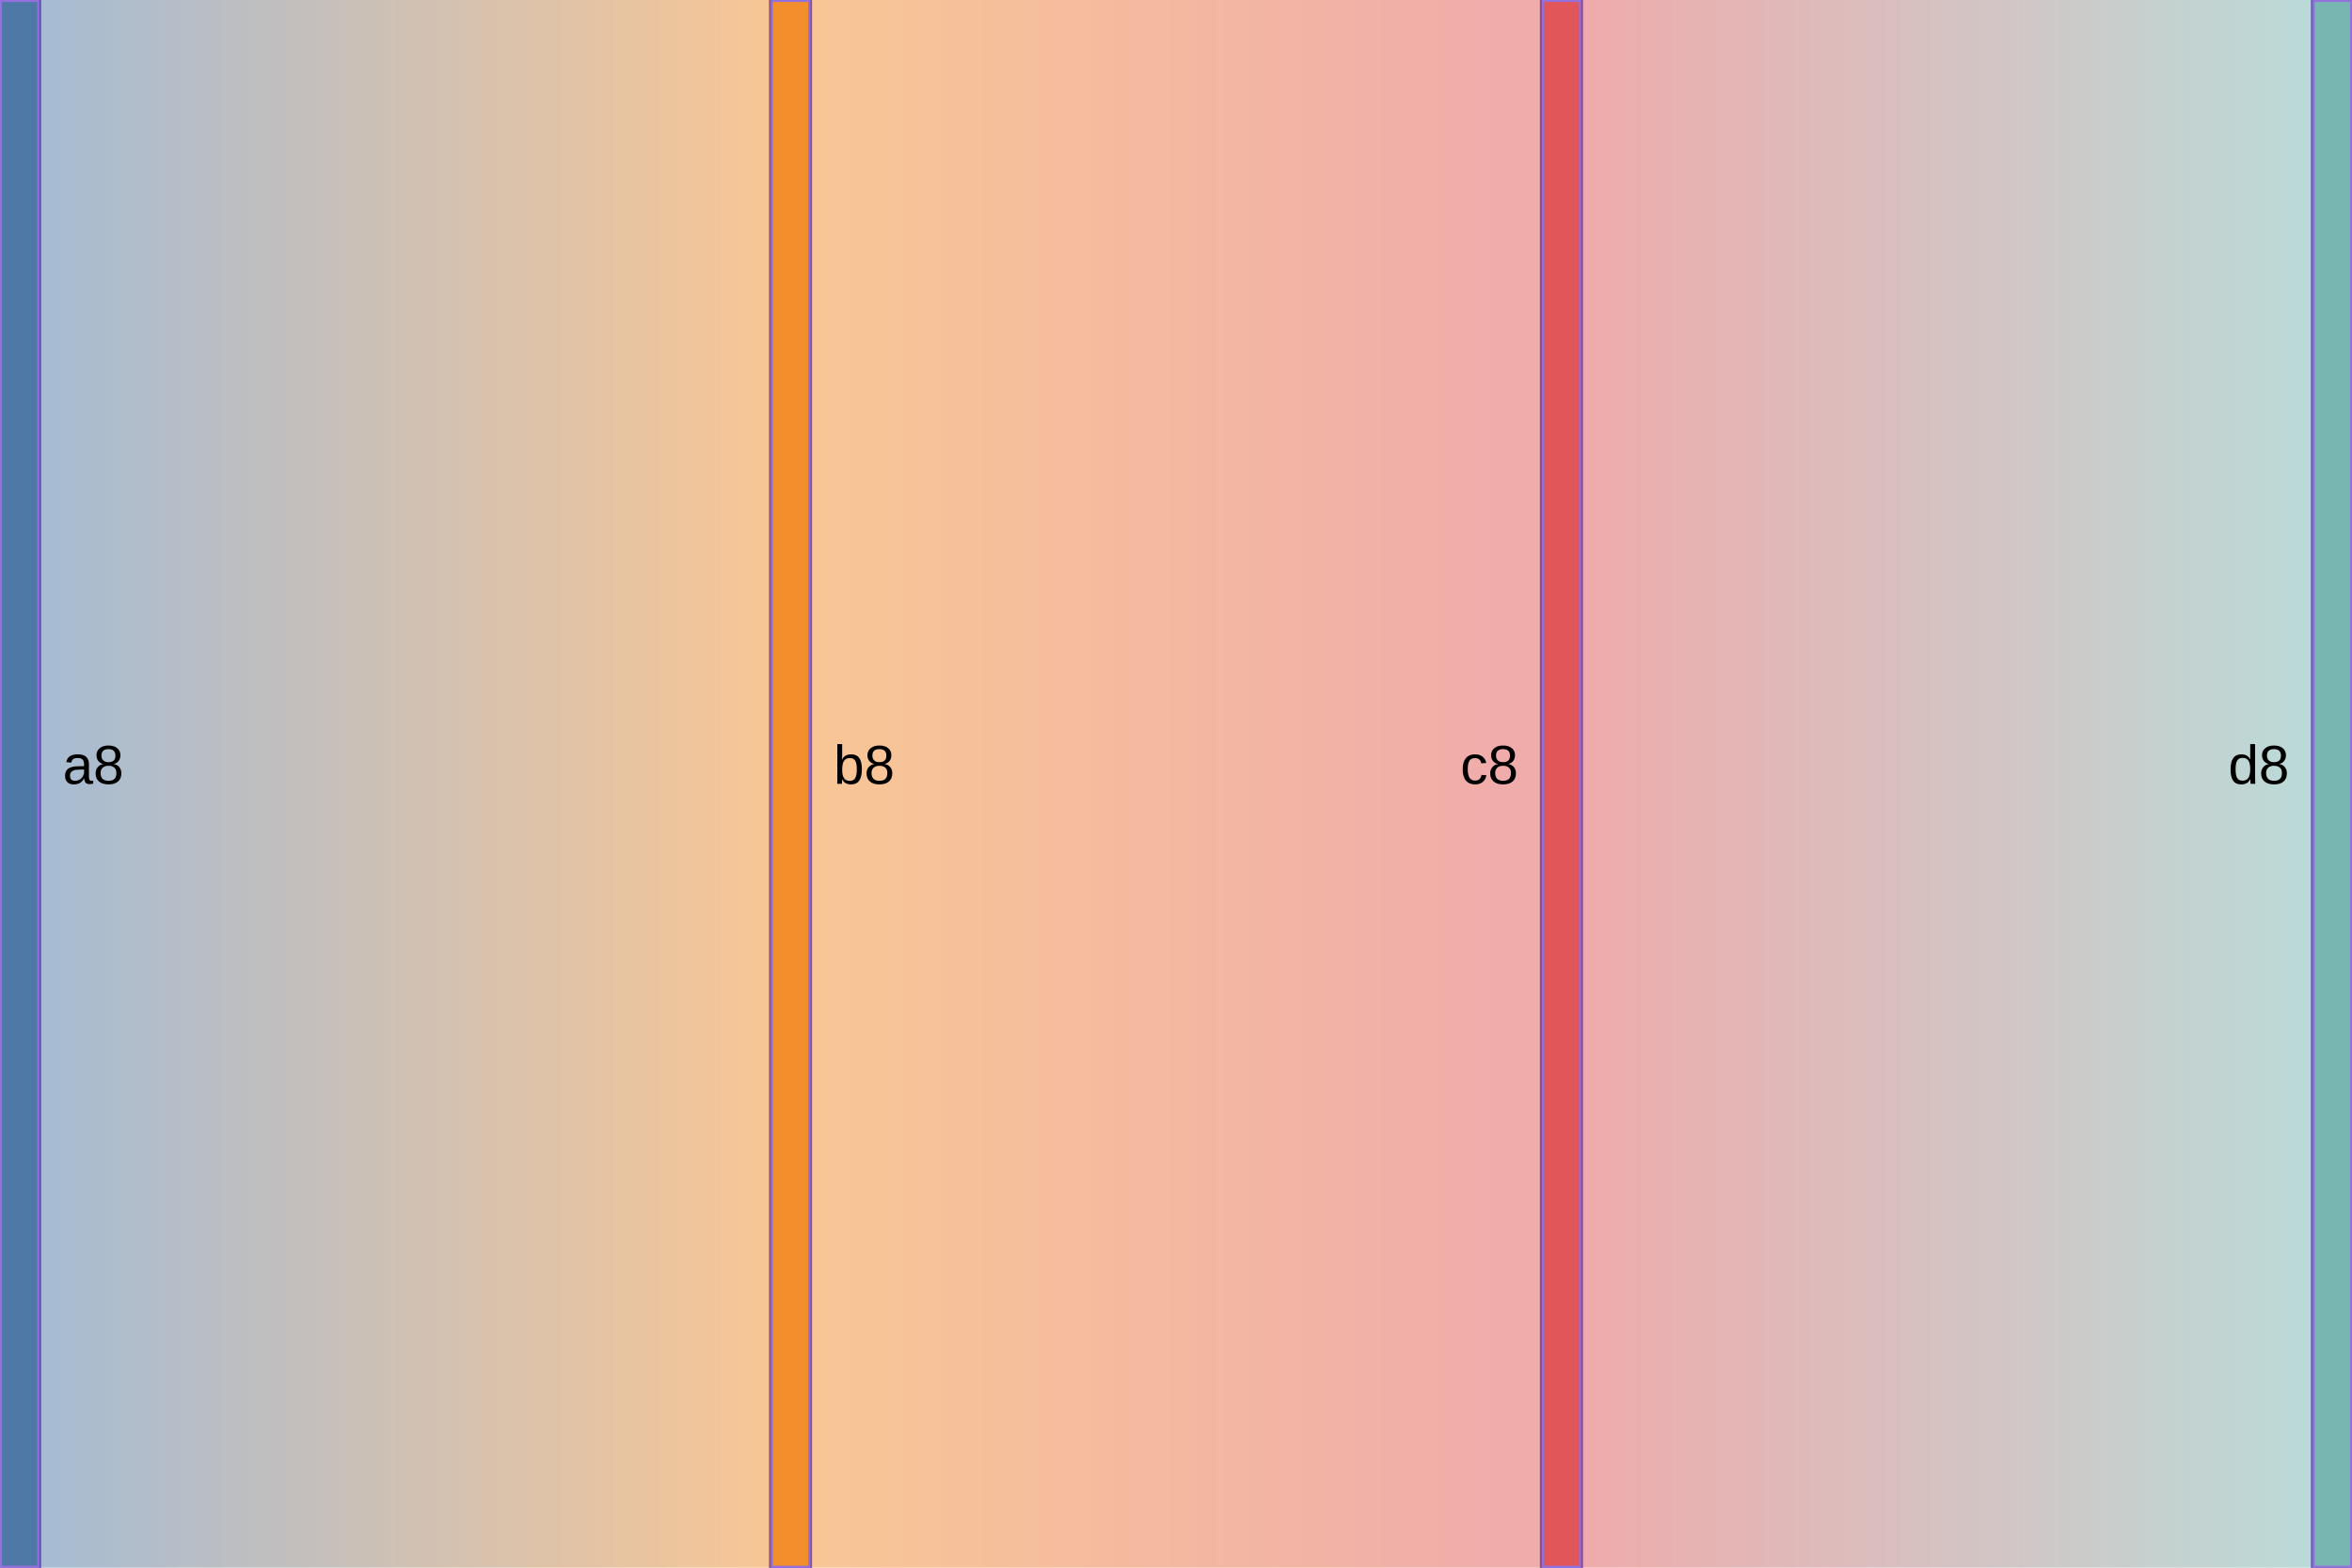
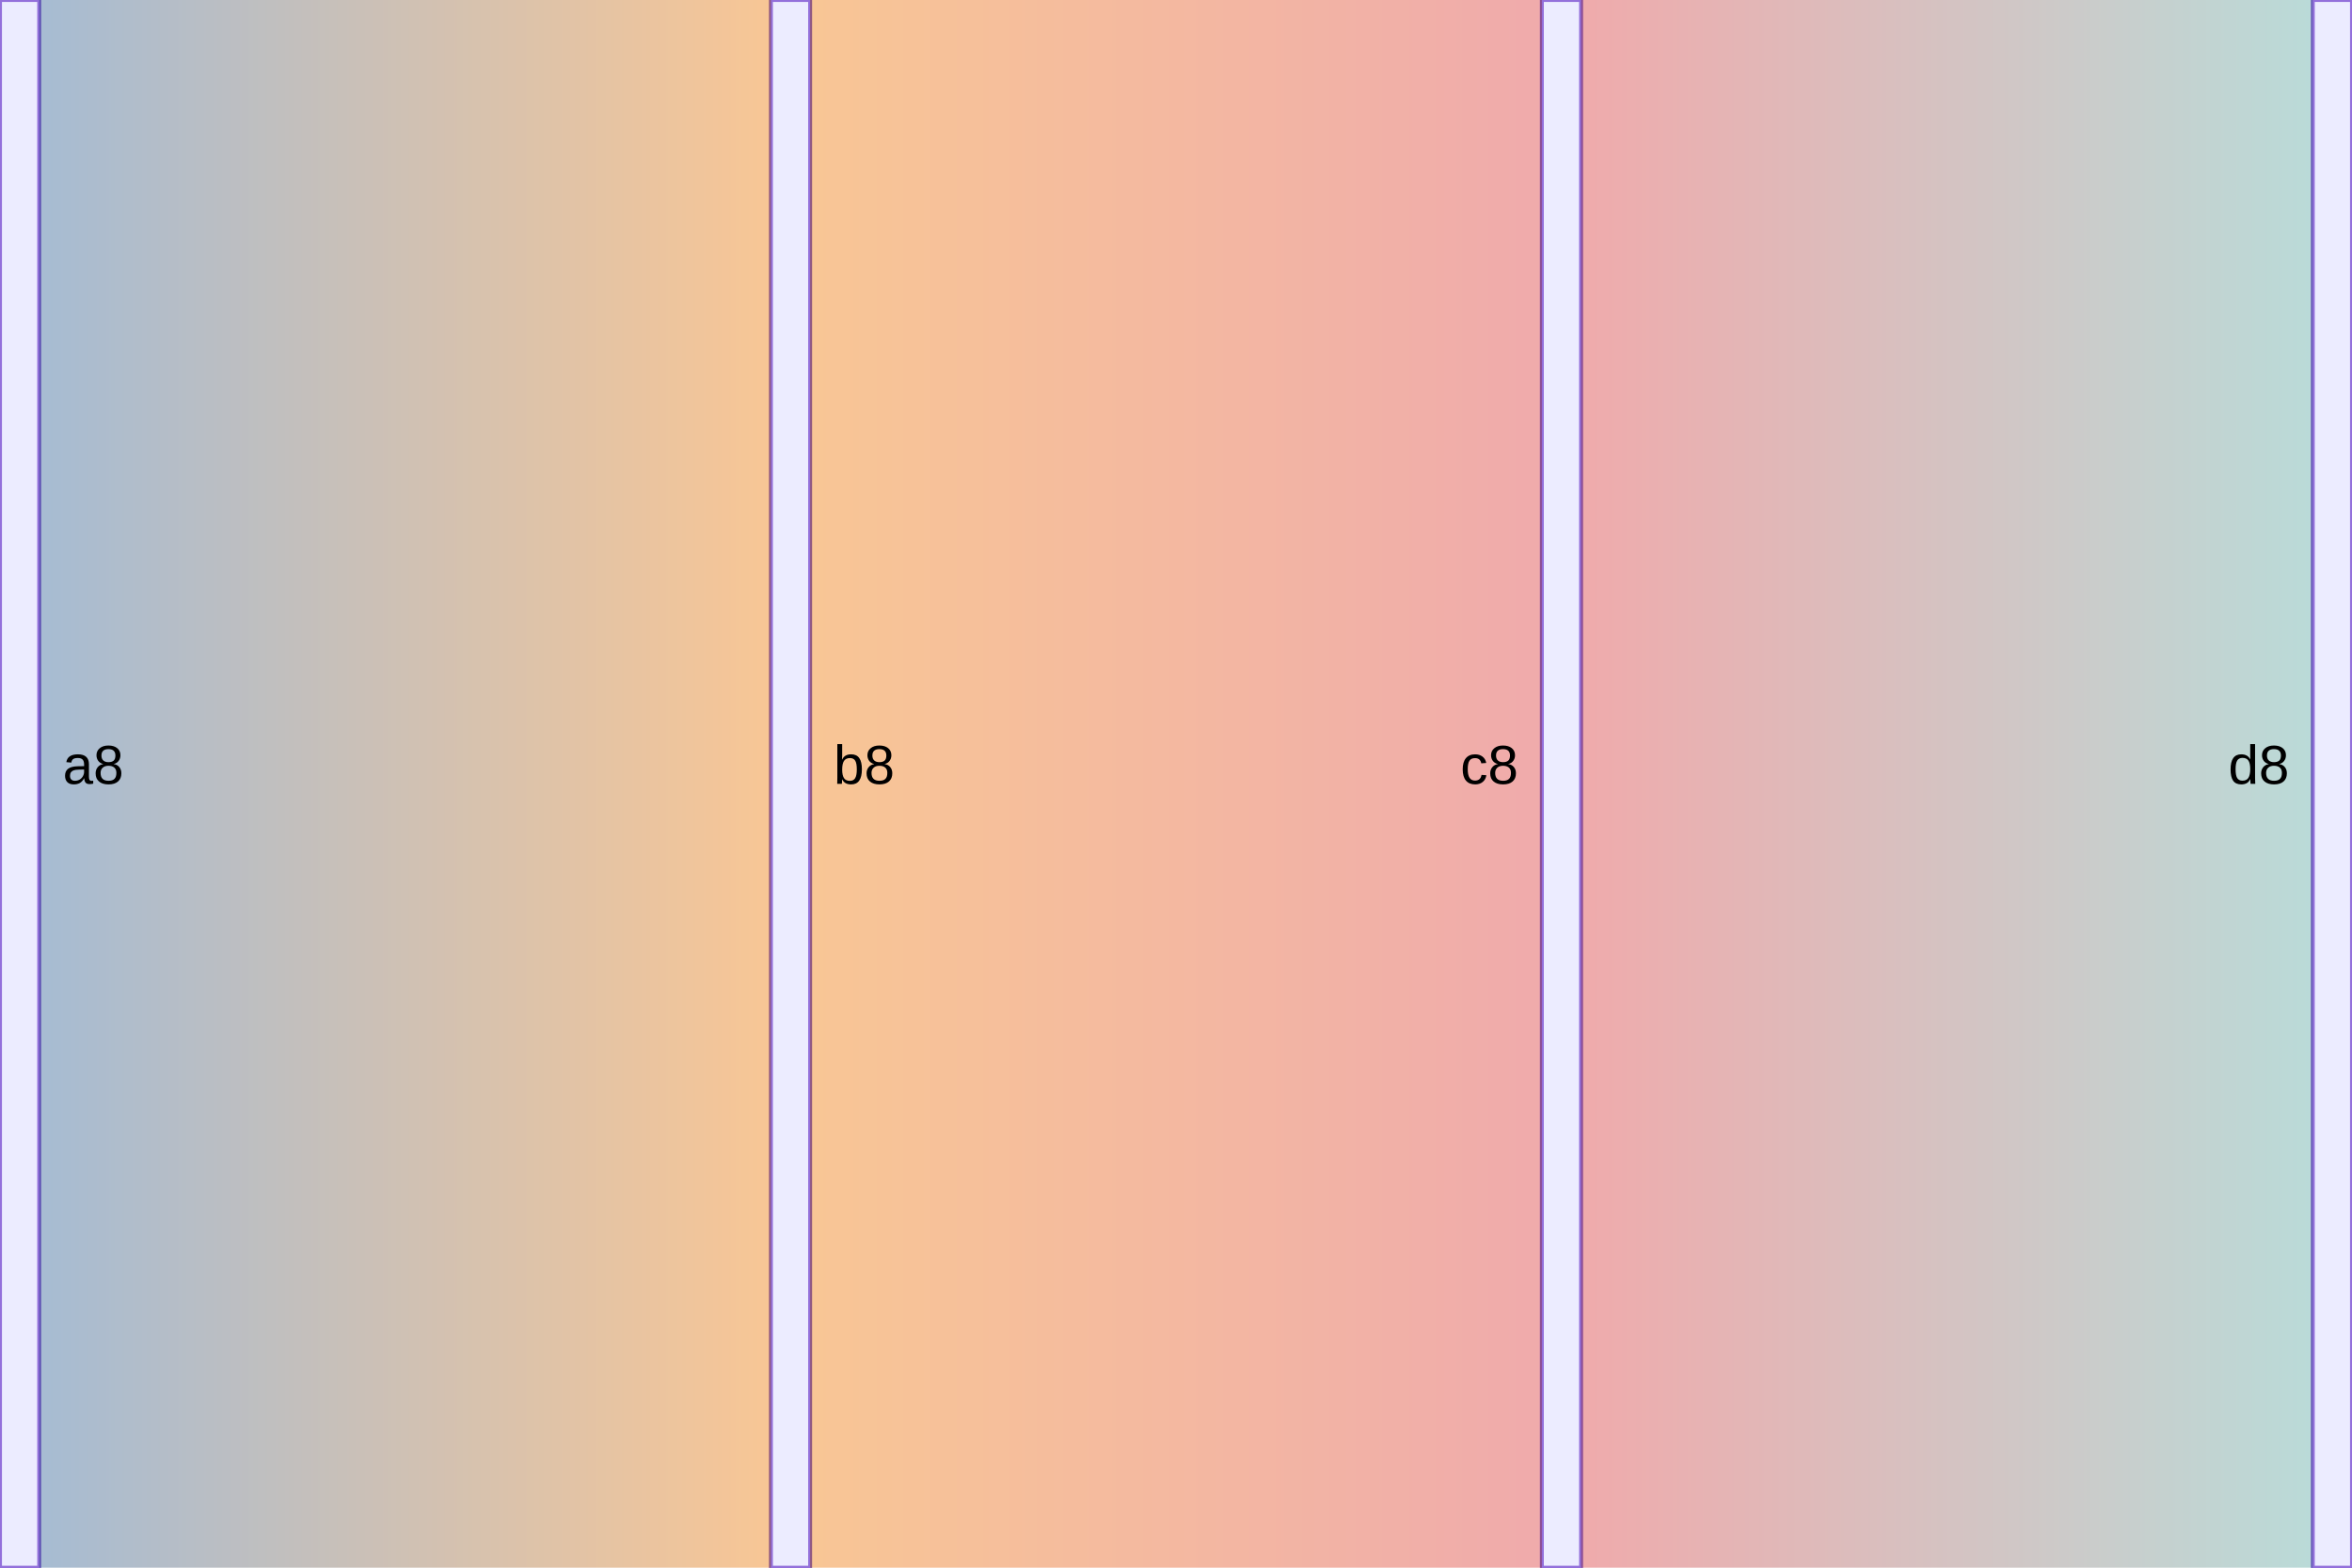
<svg xmlns="http://www.w3.org/2000/svg" width="600" height="400" viewBox="0 0 600 400" class="mermaid">
  <style>

.mermaid {
  font-family: trebuchet ms, verdana, arial, sans-serif;
  font-size: 16px;
}

.node rect,
.node polygon,
.node circle,
.node ellipse,
.node path {
  fill: #ECECFF;
  stroke: #9370DB;
  stroke-width: 1px;
}

.node line {
  stroke: #9370DB;
  stroke-width: 1px;
}

.node .label {
  fill: #333333;
}

.node text {
  fill: #333333;
  font-family: trebuchet ms, verdana, arial, sans-serif;
  font-size: 16px;
}

.edge-path {
  fill: none;
  stroke: #333333;
  stroke-width: 1px;
}

.edge-label {
  fill: #333333;
  font-family: trebuchet ms, verdana, arial, sans-serif;
}

.edge-label-bg {
  fill: rgba(232, 232, 232, 0.8);
}

.subgraph {
  fill: #ffffde;
  stroke: #aaaa33;
  stroke-width: 1px;
}

.subgraph-title {
  fill: #333333;
  font-weight: bold;
}

.cluster rect {
  fill: #ffffde;
  stroke: #aaaa33;
  stroke-width: 1px;
  rx: 5px;
  ry: 5px;
}

.cluster-label {
  fill: #333333;
  font-family: trebuchet ms, verdana, arial, sans-serif;
  font-size: 16px;
  font-weight: bold;
}

marker path {
  fill: #333333;
  stroke: #333333;
}


.sankey-node {
  stroke: none;
}

.sankey-link {
  stroke-opacity: 0.5;
}

.sankey-label {
  fill: #333333;
  font-family: trebuchet ms, verdana, arial, sans-serif;
}

.link {
  mix-blend-mode: multiply;
}

  </style>
  <defs>
    <linearGradient id="linearGradient-1" gradientUnits="userSpaceOnUse" x1="10" x2="196.667">
      <stop offset="0%" stop-color="#4e79a7" />
      <stop offset="100%" stop-color="#f28e2c" />
    </linearGradient>
    <linearGradient id="linearGradient-2" gradientUnits="userSpaceOnUse" x1="206.667" x2="393.333">
      <stop offset="0%" stop-color="#f28e2c" />
      <stop offset="100%" stop-color="#e15759" />
    </linearGradient>
    <linearGradient id="linearGradient-3" gradientUnits="userSpaceOnUse" x1="403.333" x2="590">
      <stop offset="0%" stop-color="#e15759" />
      <stop offset="100%" stop-color="#76b7b2" />
    </linearGradient>
  </defs>
  <g class="root">
    <g class="clusters">

    </g>
    <g class="edgePaths">

    </g>
    <g class="edgeLabels">

    </g>
    <g class="nodes">

    </g>
    <g class="nodes">
-       <g class="node" transform="translate(0,0)" y="0" id="node-1" x="0">
-         <rect x="0" y="0" width="10" height="400" class="sankey-node" style="fill: #4e79a7" />
+       <g class="node" x="0" y="0" transform="translate(0,0)" id="node-1">
+         <rect x="0" y="0" width="10" height="400" fill="#4e79a7" />
      </g>
-       <g class="node" id="node-2" transform="translate(196.6667,0)" x="196.667" y="0">
-         <rect x="0" y="0" width="10" height="400" class="sankey-node" style="fill: #f28e2c" />
+       <g class="node" y="0" id="node-2" x="196.667" transform="translate(196.6667,0)">
+         <rect x="0" y="0" width="10" height="400" fill="#f28e2c" />
      </g>
      <g class="node" id="node-3" x="393.333" transform="translate(393.3333,0)" y="0">
-         <rect x="0" y="0" width="10" height="400" class="sankey-node" style="fill: #e15759" />
+         <rect x="0" y="0" width="10" height="400" fill="#e15759" />
      </g>
-       <g class="node" x="590" id="node-4" y="0" transform="translate(590,0)">
-         <rect x="0" y="0" width="10" height="400" class="sankey-node" style="fill: #76b7b2" />
+       <g class="node" id="node-4" x="590" y="0" transform="translate(590,0)">
+         <rect x="0" y="0" width="10" height="400" fill="#76b7b2" />
      </g>
    </g>
    <g class="node-labels" font-size="14">
      <text x="16" y="200" dy="0em" text-anchor="start">a
8</text>
      <text x="212.667" y="200" dy="0em" text-anchor="start">b
8</text>
      <text x="387.333" y="200" dy="0em" text-anchor="end">c
8</text>
      <text x="584" y="200" dy="0em" text-anchor="end">d
8</text>
    </g>
-     <g class="links" stroke-opacity="0.5" fill="none">
+     <g class="links" fill="none" stroke-opacity="0.5">
      <g class="link" style="mix-blend-mode: multiply">
        <path d="M10,200 C103.333,200 103.333,200 196.667,200" stroke="url(#linearGradient-1)" stroke-width="400" />
      </g>
      <g class="link" style="mix-blend-mode: multiply">
        <path d="M206.667,200 C300,200 300,200 393.333,200" stroke-width="400" stroke="url(#linearGradient-2)" />
      </g>
      <g class="link" style="mix-blend-mode: multiply">
        <path d="M403.333,200 C496.667,200 496.667,200 590,200" stroke="url(#linearGradient-3)" stroke-width="400" />
      </g>
    </g>
  </g>
</svg>
